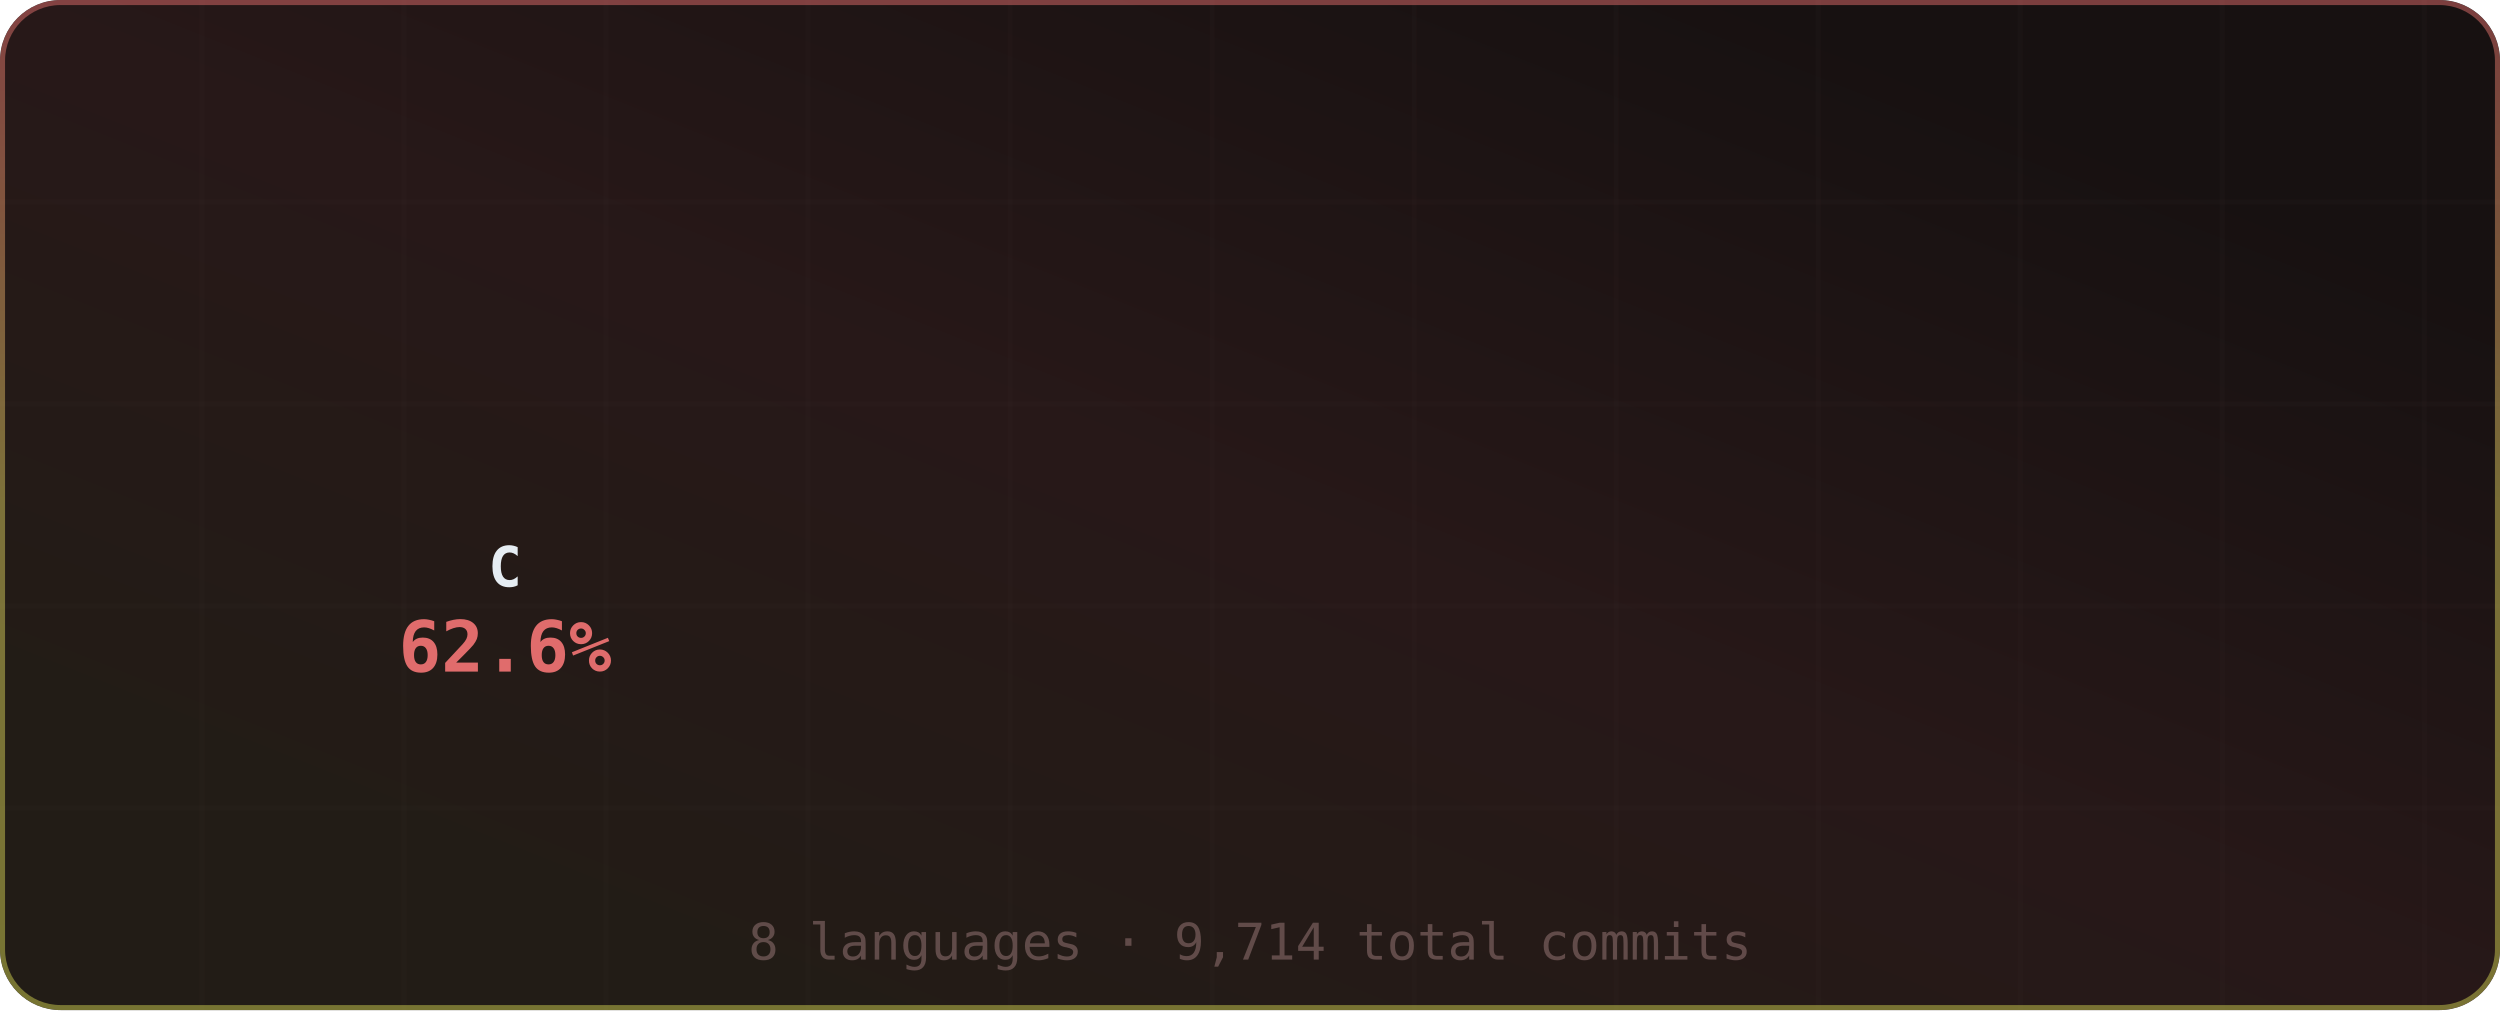
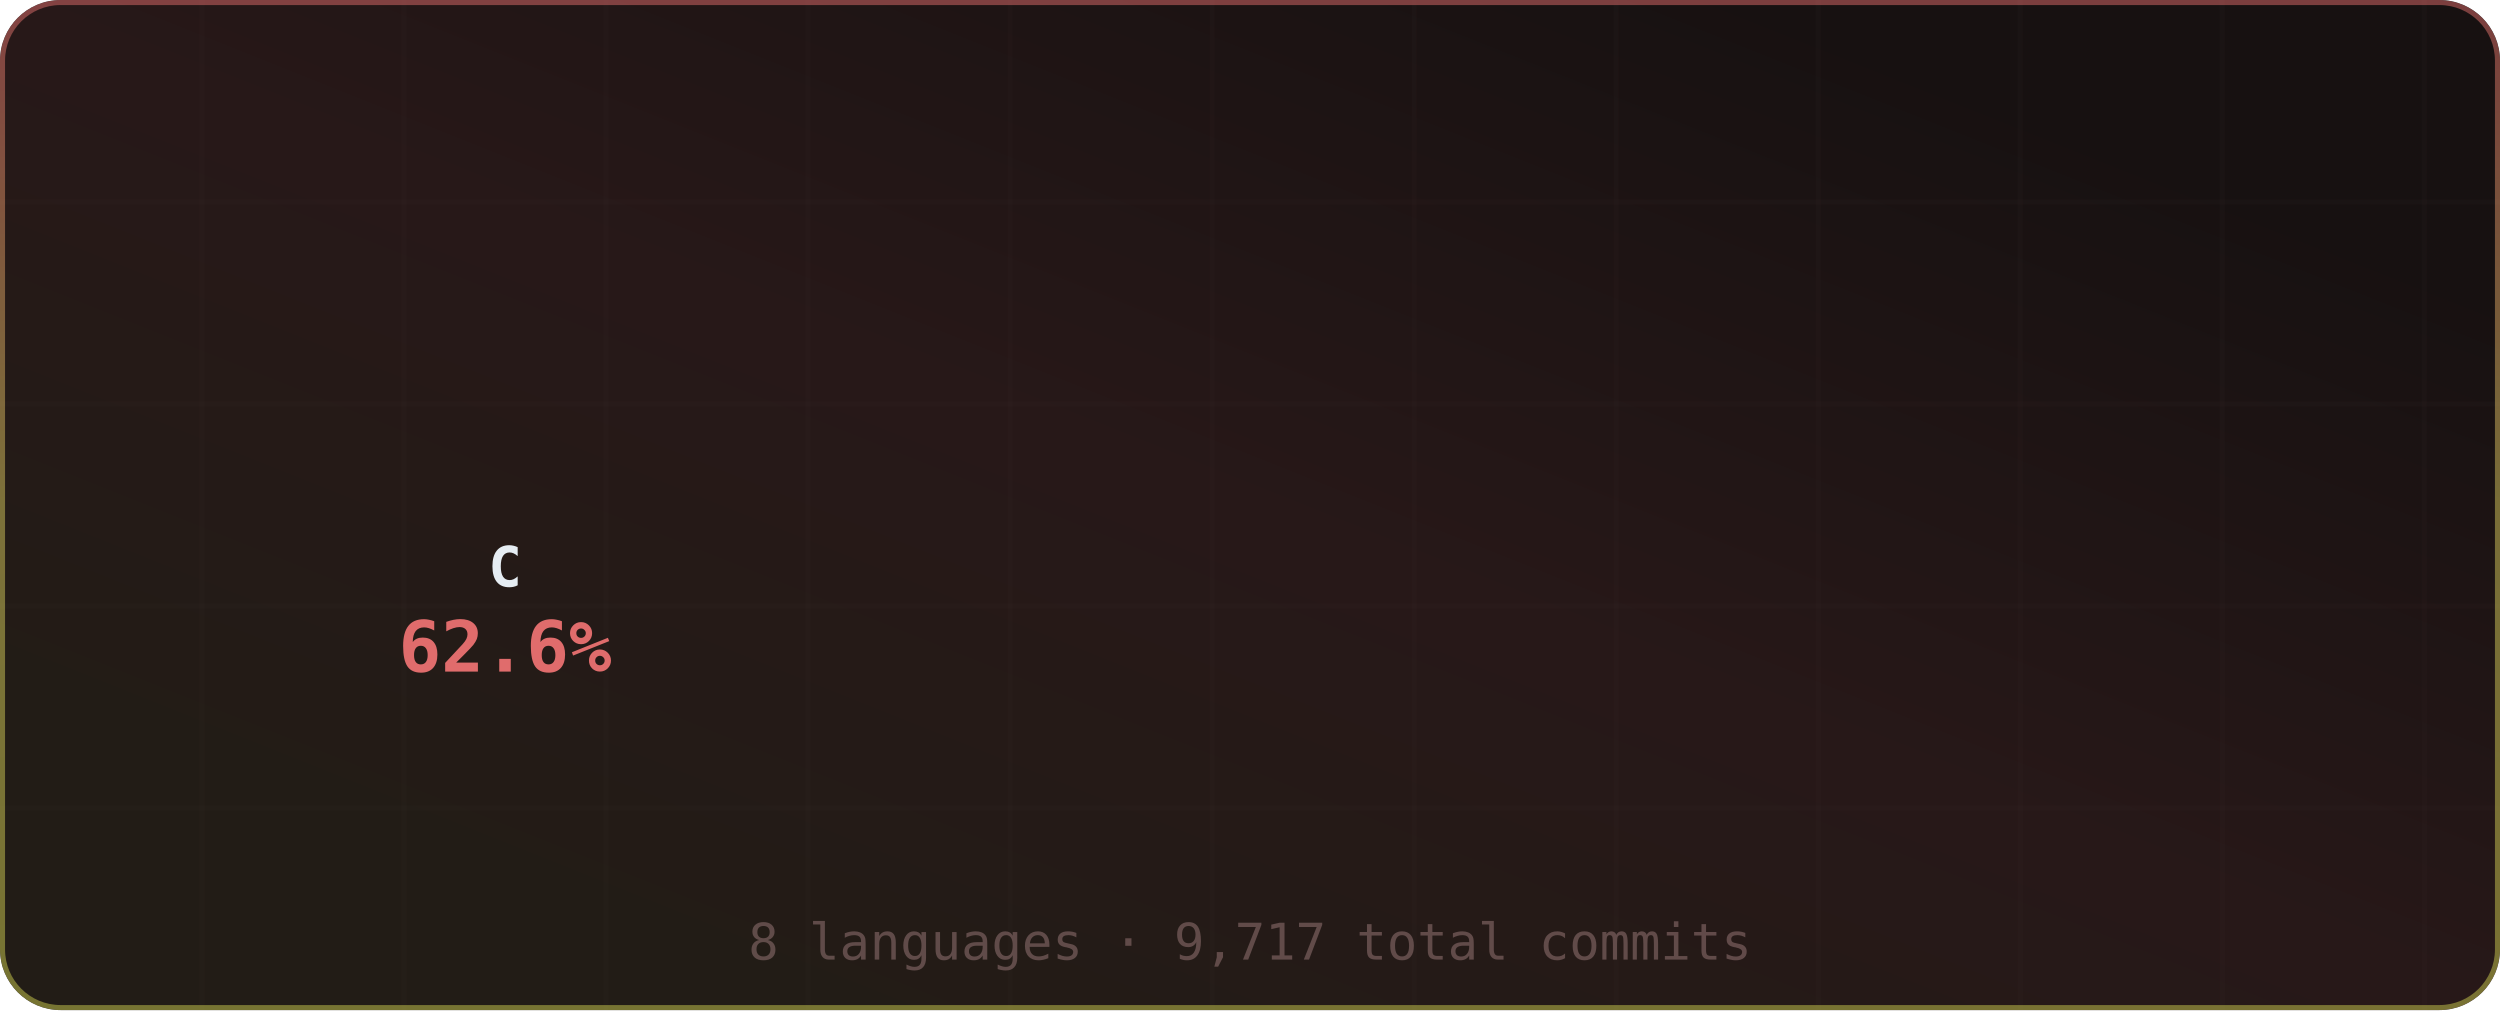
<svg xmlns="http://www.w3.org/2000/svg" width="495" height="200" viewBox="0 0 495 200" role="img" aria-label="Most Used Languages">
  <defs>
    <linearGradient id="grad-bg" x1="0.85" y1="0.15" x2="0.15" y2="0.85" gradientUnits="objectBoundingBox">
      <stop offset="0%" stop-color="#171111" />
      <stop offset="50%" stop-color="#271818" />
      <stop offset="100%" stop-color="#221c16" />
      <animateTransform attributeName="gradientTransform" type="rotate" values="0 0.5 0.5; 360 0.5 0.5" dur="12s" repeatCount="indefinite" />
    </linearGradient>
    <linearGradient id="grad-accent" x1="0.5" y1="0" x2="0.5" y2="1" gradientUnits="objectBoundingBox">
      <stop offset="0%" stop-color="#e06c6c" />
      <stop offset="50%" stop-color="#d6c85c" />
      <stop offset="100%" stop-color="#cbcb4d" />
      <animateTransform attributeName="gradientTransform" type="rotate" values="0 0.5 0.5; 360 0.5 0.5" dur="8s" repeatCount="indefinite" />
    </linearGradient>
    <linearGradient id="grad-chart" x1="0.5" y1="0" x2="0.5" y2="1" gradientUnits="objectBoundingBox">
      <stop offset="0%" stop-color="#e06c6c" stop-opacity="0.9" />
      <stop offset="100%" stop-color="#d6c85c" stop-opacity="0.7" />
    </linearGradient>
    <radialGradient id="grad-glow" cx="0.5" cy="0.5" r="0.6" gradientUnits="objectBoundingBox">
      <stop offset="0%" stop-color="#e06c6c" stop-opacity="0.3" />
      <stop offset="100%" stop-color="#e06c6c" stop-opacity="0" />
    </radialGradient>
    <filter id="drop-shadow" x="-20%" y="-20%" width="140%" height="140%">
      <feGaussianBlur in="SourceAlpha" stdDeviation="3" />
      <feOffset dx="0" dy="2" />
      <feComponentTransfer>
        <feFuncA type="linear" slope="0.4" />
      </feComponentTransfer>
      <feMerge>
        <feMergeNode />
        <feMergeNode in="SourceGraphic" />
      </feMerge>
    </filter>
    <filter id="glow-filter" x="-30%" y="-30%" width="160%" height="160%">
      <feGaussianBlur stdDeviation="4" result="blur" />
      <feMerge>
        <feMergeNode in="blur" />
        <feMergeNode in="SourceGraphic" />
      </feMerge>
    </filter>
    <clipPath id="card-clip">
      <rect width="495" height="200" rx="12" ry="12" />
    </clipPath>
  </defs>
  <defs>
    <filter id="noise" x="0" y="0" width="100%" height="100%">
      <feTurbulence type="fractalNoise" baseFrequency="0.65" numOctaves="3" stitchTiles="stitch" />
      <feColorMatrix type="saturate" values="0" />
      <feBlend in="SourceGraphic" mode="overlay" result="blend" />
      <feComposite in="blend" in2="SourceGraphic" operator="in" />
    </filter>
  </defs>
  <g clip-path="url(#card-clip)">
    <rect x="0" y="0" width="495" height="200" rx="12" ry="12" fill="url(#grad-bg)" clip-path="url(#card-clip)" />
    <g opacity="1">
      <line x1="40" y1="0" x2="40" y2="200" stroke="#432d2d" stroke-width="1" opacity="0.08" />
      <line x1="80" y1="0" x2="80" y2="200" stroke="#432d2d" stroke-width="1" opacity="0.08" />
      <line x1="120" y1="0" x2="120" y2="200" stroke="#432d2d" stroke-width="1" opacity="0.08" />
      <line x1="160" y1="0" x2="160" y2="200" stroke="#432d2d" stroke-width="1" opacity="0.08" />
      <line x1="200" y1="0" x2="200" y2="200" stroke="#432d2d" stroke-width="1" opacity="0.08" />
      <line x1="240" y1="0" x2="240" y2="200" stroke="#432d2d" stroke-width="1" opacity="0.08" />
      <line x1="280" y1="0" x2="280" y2="200" stroke="#432d2d" stroke-width="1" opacity="0.08" />
      <line x1="320" y1="0" x2="320" y2="200" stroke="#432d2d" stroke-width="1" opacity="0.08" />
      <line x1="360" y1="0" x2="360" y2="200" stroke="#432d2d" stroke-width="1" opacity="0.08" />
      <line x1="400" y1="0" x2="400" y2="200" stroke="#432d2d" stroke-width="1" opacity="0.08" />
      <line x1="440" y1="0" x2="440" y2="200" stroke="#432d2d" stroke-width="1" opacity="0.08" />
      <line x1="480" y1="0" x2="480" y2="200" stroke="#432d2d" stroke-width="1" opacity="0.08" />
      <line x1="0" y1="40" x2="495" y2="40" stroke="#432d2d" stroke-width="1" opacity="0.08" />
      <line x1="0" y1="80" x2="495" y2="80" stroke="#432d2d" stroke-width="1" opacity="0.08" />
      <line x1="0" y1="120" x2="495" y2="120" stroke="#432d2d" stroke-width="1" opacity="0.08" />
      <line x1="0" y1="160" x2="495" y2="160" stroke="#432d2d" stroke-width="1" opacity="0.08" />
    </g>
    <rect x="0.5" y="0.5" width="494" height="199" rx="11.5" fill="none" stroke="url(#grad-accent)" stroke-width="1" opacity="0.5" />
    <g id="title-section" opacity="0">
      <text x="20" y="36" font-size="18" dominant-baseline="middle">◈</text>
      <text x="42" y="36" font-size="16" font-family="ui-monospace,SFMono-Regular,Menlo,monospace" font-weight="700" fill="#e6edf3" text-anchor="start" dominant-baseline="middle" letter-spacing="0.5">Most Used Languages</text>
      <text x="42" y="50" font-size="11" font-family="ui-monospace,SFMono-Regular,Menlo,monospace" fill="#9d7b7b" text-anchor="start" dominant-baseline="middle" opacity="0.8">by commit count · this year</text>
      <line id="title-line" x1="16" y1="52" x2="479" y2="52" stroke="url(#grad-accent)" stroke-width="1" opacity="0.4" />
      <animate attributeName="opacity" from="0" to="1" dur="0.5s" begin="0s" fill="freeze" calcMode="spline" keySplines="0.4 0 0.2 1" keyTimes="0;1" />
    </g>
    <g transform="translate(0, 56)">
      <g>
        <g opacity="0">
-           <path d="M 101.2 9.012 A 60 60 0 1 1 57.854 111.705 L 73.307 96.046 A 38 38 0 1 0 100.76 31.008 Z" fill="#555555" opacity="0.3" />
-           <path d="M 101.2 5.012 A 60 60 0 1 1 57.854 107.705 L 73.307 92.046 A 38 38 0 1 0 100.76 27.008 Z" fill="#555555" style="cursor:pointer">
+           <path d="M 101.2 9.012 A 60 60 0 1 1 57.906 111.756 L 73.34 96.079 A 38 38 0 1 0 100.76 31.008 Z" fill="#555555" opacity="0.3" />
+           <path d="M 101.2 5.012 A 60 60 0 1 1 57.906 107.756 L 73.34 92.079 A 38 38 0 1 0 100.76 27.008 Z" fill="#555555" style="cursor:pointer">
            <animate attributeName="opacity" from="0" to="1" dur="0.4s" begin="0s" fill="freeze" />
          </path>
        </g>
        <g opacity="0">
-           <path d="M 56.18 105.985 A 60 60 0 0 1 79.142 8.742 L 86.79 29.37 A 38 38 0 0 0 72.247 90.957 Z" fill="#f1e05a" style="cursor:pointer">
+           <path d="M 56.229 106.038 A 60 60 0 0 1 79.038 8.781 L 86.724 29.394 A 38 38 0 0 0 72.279 90.991 Z" fill="#f1e05a" style="cursor:pointer">
            <animate attributeName="opacity" from="0" to="1" dur="0.4s" begin="0.05s" fill="freeze" />
          </path>
        </g>
        <g opacity="0">
-           <path d="M 81.408 7.953 A 60 60 0 0 1 91.724 5.573 L 94.759 27.363 A 38 38 0 0 0 88.225 28.87 Z" fill="#b07219" style="cursor:pointer">
+           <path d="M 81.303 7.987 A 60 60 0 0 1 91.727 5.573 L 94.76 27.363 A 38 38 0 0 0 88.159 28.892 Z" fill="#b07219" style="cursor:pointer">
            <animate attributeName="opacity" from="0" to="1" dur="0.4s" begin="0.1s" fill="freeze" />
          </path>
        </g>
        <g opacity="0">
-           <path d="M 94.107 5.29 A 60 60 0 0 1 95.699 5.154 L 97.276 27.098 A 38 38 0 0 0 96.268 27.184 Z" fill="#00ADD8" style="cursor:pointer">
+           <path d="M 94.11 5.29 A 60 60 0 0 1 95.7 5.154 L 97.277 27.098 A 38 38 0 0 0 96.269 27.184 Z" fill="#00ADD8" style="cursor:pointer">
            <animate attributeName="opacity" from="0" to="1" dur="0.4s" begin="0.15s" fill="freeze" />
          </path>
        </g>
        <g opacity="0">
-           <path d="M 98.096 5.03 A 60 60 0 0 1 96.783 5.086 L 97.963 27.055 A 38 38 0 0 0 98.794 27.019 Z" fill="#4F5D95" style="cursor:pointer">
+           <path d="M 98.097 5.03 A 60 60 0 0 1 96.784 5.086 L 97.963 27.055 A 38 38 0 0 0 98.794 27.019 Z" fill="#4F5D95" style="cursor:pointer">
            <animate attributeName="opacity" from="0" to="1" dur="0.4s" begin="0.2s" fill="freeze" />
          </path>
        </g>
        <g opacity="0">
-           <path d="M 99.182 5.006 A 60 60 0 0 1 97.791 5.041 L 98.601 27.026 A 38 38 0 0 0 99.482 27.004 Z" fill="#3572A5" style="cursor:pointer">
+           <path d="M 99.183 5.006 A 60 60 0 0 1 97.792 5.041 L 98.601 27.026 A 38 38 0 0 0 99.482 27.004 Z" fill="#3572A5" style="cursor:pointer">
            <animate attributeName="opacity" from="0" to="1" dur="0.4s" begin="0.25s" fill="freeze" />
          </path>
        </g>
        <g opacity="0">
          <path d="M 100.191 5 A 60 60 0 0 1 98.296 5.024 L 98.921 27.015 A 38 38 0 0 0 100.121 27 Z" fill="#6E4C13" style="cursor:pointer">
            <animate attributeName="opacity" from="0" to="1" dur="0.4s" begin="0.3s" fill="freeze" />
          </path>
        </g>
        <g opacity="0">
-           <path d="M 100.695 5.004 A 60 60 0 0 1 98.8 5.012 L 99.24 27.008 A 38 38 0 0 0 100.44 27.003 Z" fill="#000080" style="cursor:pointer">
+           <path d="M 100.696 5.004 A 60 60 0 0 1 98.8 5.012 L 99.24 27.008 A 38 38 0 0 0 100.441 27.003 Z" fill="#000080" style="cursor:pointer">
            <animate attributeName="opacity" from="0" to="1" dur="0.4s" begin="0.35s" fill="freeze" />
          </path>
        </g>
      </g>
      <g>
        <text x="100" y="57" font-size="11" font-family="ui-monospace,SFMono-Regular,Menlo,monospace" font-weight="700" fill="#e6edf3" text-anchor="middle" dominant-baseline="middle">C</text>
        <text x="100" y="73" font-size="14" font-family="ui-monospace,SFMono-Regular,Menlo,monospace" font-weight="700" fill="#e06c6c" text-anchor="middle" dominant-baseline="middle">62.6%</text>
      </g>
      <g>
        <g opacity="0">
          <circle cx="191" cy="11" r="5" fill="#555555" />
          <text x="201" y="12" font-size="11" font-family="ui-monospace,SFMono-Regular,Menlo,monospace" fill="#e6edf3" text-anchor="start" dominant-baseline="middle">C</text>
          <text x="327" y="12" font-size="10" font-family="ui-monospace,SFMono-Regular,Menlo,monospace" fill="#9d7b7b" text-anchor="end" dominant-baseline="middle">62.7%</text>
          <animate attributeName="opacity" from="0" to="1" dur="0.4s" begin="0.3s" fill="freeze" />
        </g>
        <g opacity="0">
          <circle cx="341" cy="11" r="5" fill="#f1e05a" />
          <text x="351" y="12" font-size="11" font-family="ui-monospace,SFMono-Regular,Menlo,monospace" fill="#e6edf3" text-anchor="start" dominant-baseline="middle">JavaScript</text>
-           <text x="477" y="12" font-size="10" font-family="ui-monospace,SFMono-Regular,Menlo,monospace" fill="#9d7b7b" text-anchor="end" dominant-baseline="middle">32.0%</text>
+           <text x="477" y="12" font-size="10" font-family="ui-monospace,SFMono-Regular,Menlo,monospace" fill="#9d7b7b" text-anchor="end" dominant-baseline="middle">31.9%</text>
          <animate attributeName="opacity" from="0" to="1" dur="0.4s" begin="0.35s" fill="freeze" />
        </g>
        <g opacity="0">
          <circle cx="191" cy="29" r="5" fill="#b07219" />
          <text x="201" y="30" font-size="11" font-family="ui-monospace,SFMono-Regular,Menlo,monospace" fill="#e6edf3" text-anchor="start" dominant-baseline="middle">Java</text>
-           <text x="327" y="30" font-size="10" font-family="ui-monospace,SFMono-Regular,Menlo,monospace" fill="#9d7b7b" text-anchor="end" dominant-baseline="middle">3.4%</text>
+           <text x="327" y="30" font-size="10" font-family="ui-monospace,SFMono-Regular,Menlo,monospace" fill="#9d7b7b" text-anchor="end" dominant-baseline="middle">3.5%</text>
          <animate attributeName="opacity" from="0" to="1" dur="0.4s" begin="0.4s" fill="freeze" />
        </g>
        <g opacity="0">
          <circle cx="341" cy="29" r="5" fill="#00ADD8" />
          <text x="351" y="30" font-size="11" font-family="ui-monospace,SFMono-Regular,Menlo,monospace" fill="#e6edf3" text-anchor="start" dominant-baseline="middle">Go</text>
          <text x="477" y="30" font-size="10" font-family="ui-monospace,SFMono-Regular,Menlo,monospace" fill="#9d7b7b" text-anchor="end" dominant-baseline="middle">1.1%</text>
          <animate attributeName="opacity" from="0" to="1" dur="0.4s" begin="0.45s" fill="freeze" />
        </g>
        <g opacity="0">
          <circle cx="191" cy="47" r="5" fill="#4F5D95" />
          <text x="201" y="48" font-size="11" font-family="ui-monospace,SFMono-Regular,Menlo,monospace" fill="#e6edf3" text-anchor="start" dominant-baseline="middle">PHP</text>
          <text x="327" y="48" font-size="10" font-family="ui-monospace,SFMono-Regular,Menlo,monospace" fill="#9d7b7b" text-anchor="end" dominant-baseline="middle">0.3%</text>
          <animate attributeName="opacity" from="0" to="1" dur="0.4s" begin="0.5s" fill="freeze" />
        </g>
        <g opacity="0">
          <circle cx="341" cy="47" r="5" fill="#3572A5" />
          <text x="351" y="48" font-size="11" font-family="ui-monospace,SFMono-Regular,Menlo,monospace" fill="#e6edf3" text-anchor="start" dominant-baseline="middle">Python</text>
          <text x="477" y="48" font-size="10" font-family="ui-monospace,SFMono-Regular,Menlo,monospace" fill="#9d7b7b" text-anchor="end" dominant-baseline="middle">0.3%</text>
          <animate attributeName="opacity" from="0" to="1" dur="0.4s" begin="0.55s" fill="freeze" />
        </g>
        <g opacity="0">
          <circle cx="191" cy="65" r="5" fill="#6E4C13" />
          <text x="201" y="66" font-size="11" font-family="ui-monospace,SFMono-Regular,Menlo,monospace" fill="#e6edf3" text-anchor="start" dominant-baseline="middle">Assembly</text>
          <text x="327" y="66" font-size="10" font-family="ui-monospace,SFMono-Regular,Menlo,monospace" fill="#9d7b7b" text-anchor="end" dominant-baseline="middle">0.1%</text>
          <animate attributeName="opacity" from="0" to="1" dur="0.4s" begin="0.6s" fill="freeze" />
        </g>
        <g opacity="0">
          <circle cx="341" cy="65" r="5" fill="#000080" />
          <text x="351" y="66" font-size="11" font-family="ui-monospace,SFMono-Regular,Menlo,monospace" fill="#e6edf3" text-anchor="start" dominant-baseline="middle">Lua</text>
          <text x="477" y="66" font-size="10" font-family="ui-monospace,SFMono-Regular,Menlo,monospace" fill="#9d7b7b" text-anchor="end" dominant-baseline="middle">0.1%</text>
          <animate attributeName="opacity" from="0" to="1" dur="0.4s" begin="0.65s" fill="freeze" />
        </g>
      </g>
    </g>
-     <text x="247.5" y="190" font-size="10" font-family="ui-monospace,SFMono-Regular,Menlo,monospace" fill="#9d7b7b" text-anchor="middle" opacity="0.5">8 languages · 9,714 total commits</text>
+     <text x="247.5" y="190" font-size="10" font-family="ui-monospace,SFMono-Regular,Menlo,monospace" fill="#9d7b7b" text-anchor="middle" opacity="0.5">8 languages · 9,717 total commits</text>
  </g>
</svg>
